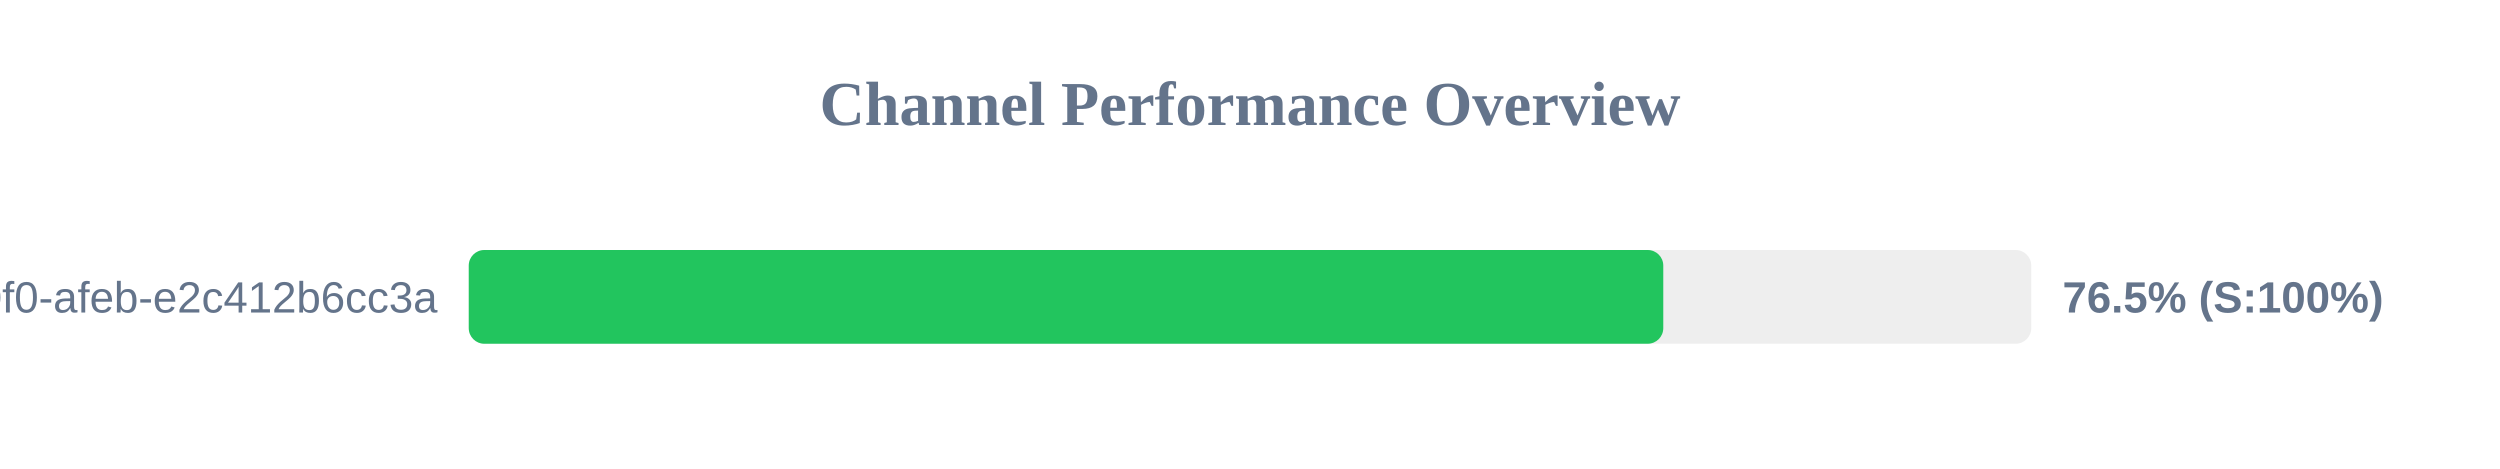
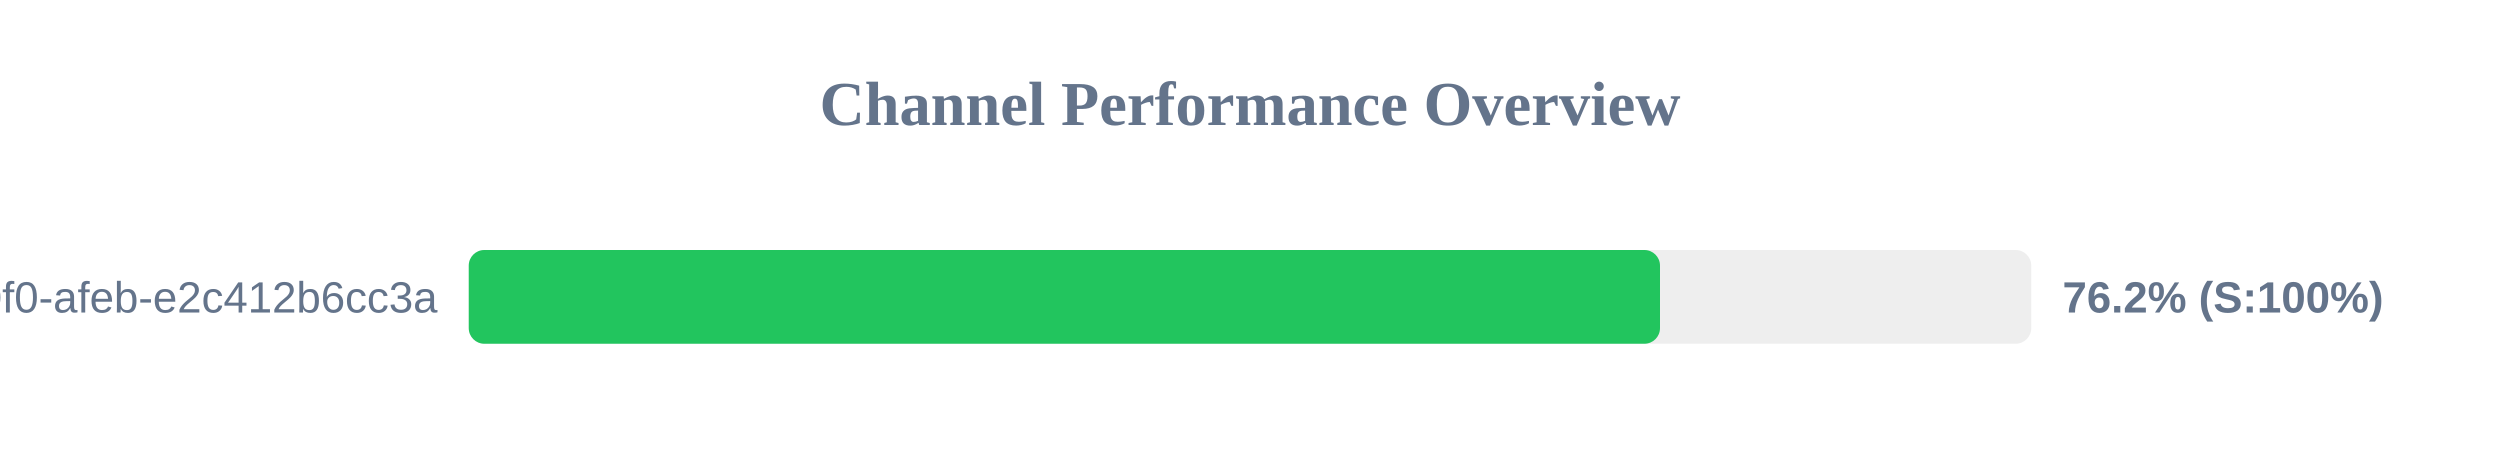
<svg xmlns="http://www.w3.org/2000/svg" width="800" height="150" version="1.1">
  <style>
        .row { font: 14px Arial; fill: #64748b; }
        .score { font: bold 14px Arial; fill: #64748b; }
    </style>
  <text x="400" y="40" text-anchor="middle" font-size="20px" font-weight="bold" fill="#64748b">Channel Performance Overview</text>
  <rect x="150" y="80" width="500" height="30" fill="#eee" rx="5" />
-   <rect x="150" y="80" width="382.25" height="30" fill="#22c55e" rx="5" />
+   <rect x="150" y="80" width="381.2" height="30" fill="#22c55e" rx="5" />
  <text x="140" y="100" text-anchor="end" class="row">?uuid=c6e02cd8-ce11-40f0-afeb-e2c412b6cc3a</text>
-   <text x="660" y="100" text-anchor="start" class="score">76.5% (S:100%)</text>
+   <text x="660" y="100" text-anchor="start" class="score">76.2% (S:100%)</text>
</svg>
